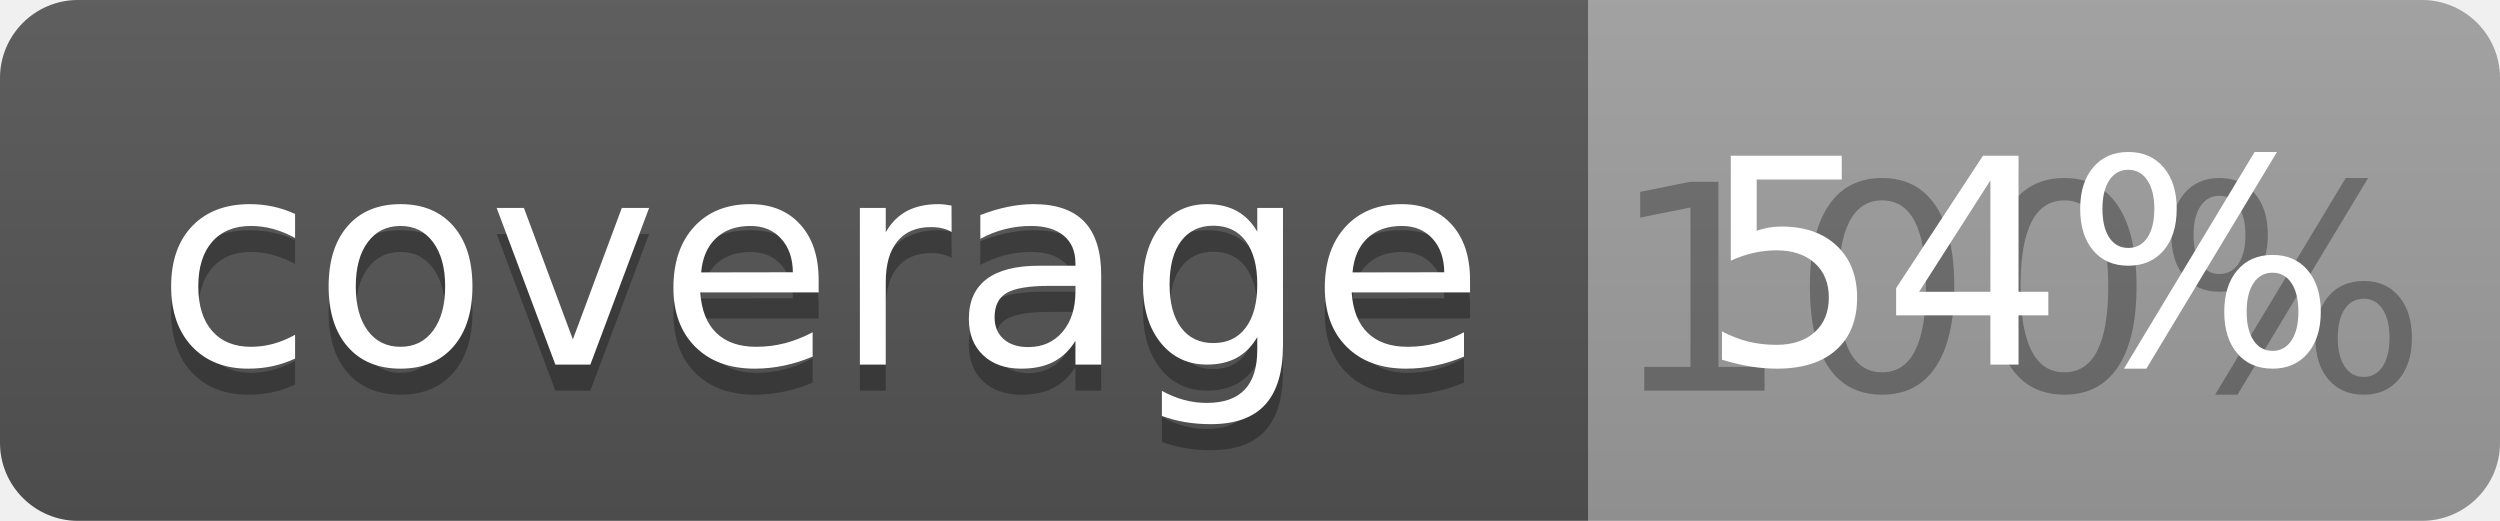
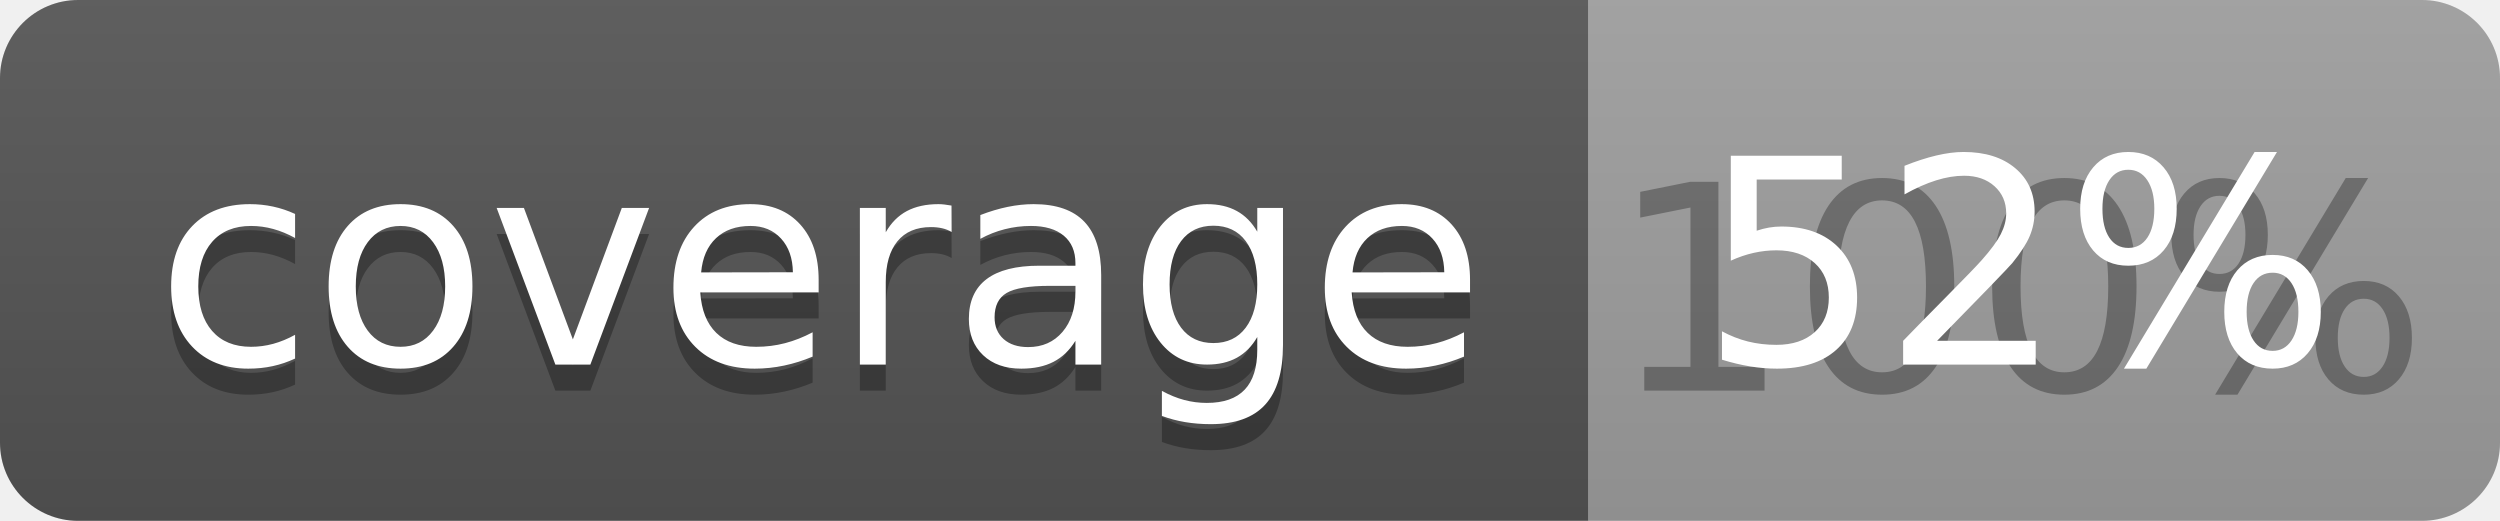
<svg xmlns="http://www.w3.org/2000/svg" width="96" height="20">
  <linearGradient id="b" x2="0" y2="100%">
    <stop offset="0" stop-color="#bbb" stop-opacity=".1" />
    <stop offset="1" stop-opacity=".1" />
  </linearGradient>
  <clipPath id="a">
    <rect width="96" height="20" rx="3" fill="#fff" />
  </clipPath>
  <g clip-path="url(#a)">
    <path fill="#555" d="M0 0h61v20H0z" />
    <path fill="#9F9F9F" d="M61 0h35v20H61z" />
    <path fill="url(#b)" d="M0 0h96v20H0z" />
  </g>
  <g fill="#fff" text-anchor="middle" font-family="DejaVu Sans,Verdana,Geneva,sans-serif" font-size="110">
    <text x="315" y="150" fill="#010101" fill-opacity=".3" transform="scale(.1)" textLength="510">coverage</text>
    <text x="315" y="140" transform="scale(.1)" textLength="510">coverage</text>
    <text x="775" y="150" fill="#010101" fill-opacity=".3" transform="scale(.1)" textLength="250">100%</text>
-     <text x="775" y="140" transform="scale(.1)" textLength="250">54%</text>
+     <text x="775" y="140" transform="scale(.1)" textLength="250">52%</text>
  </g>
</svg>
